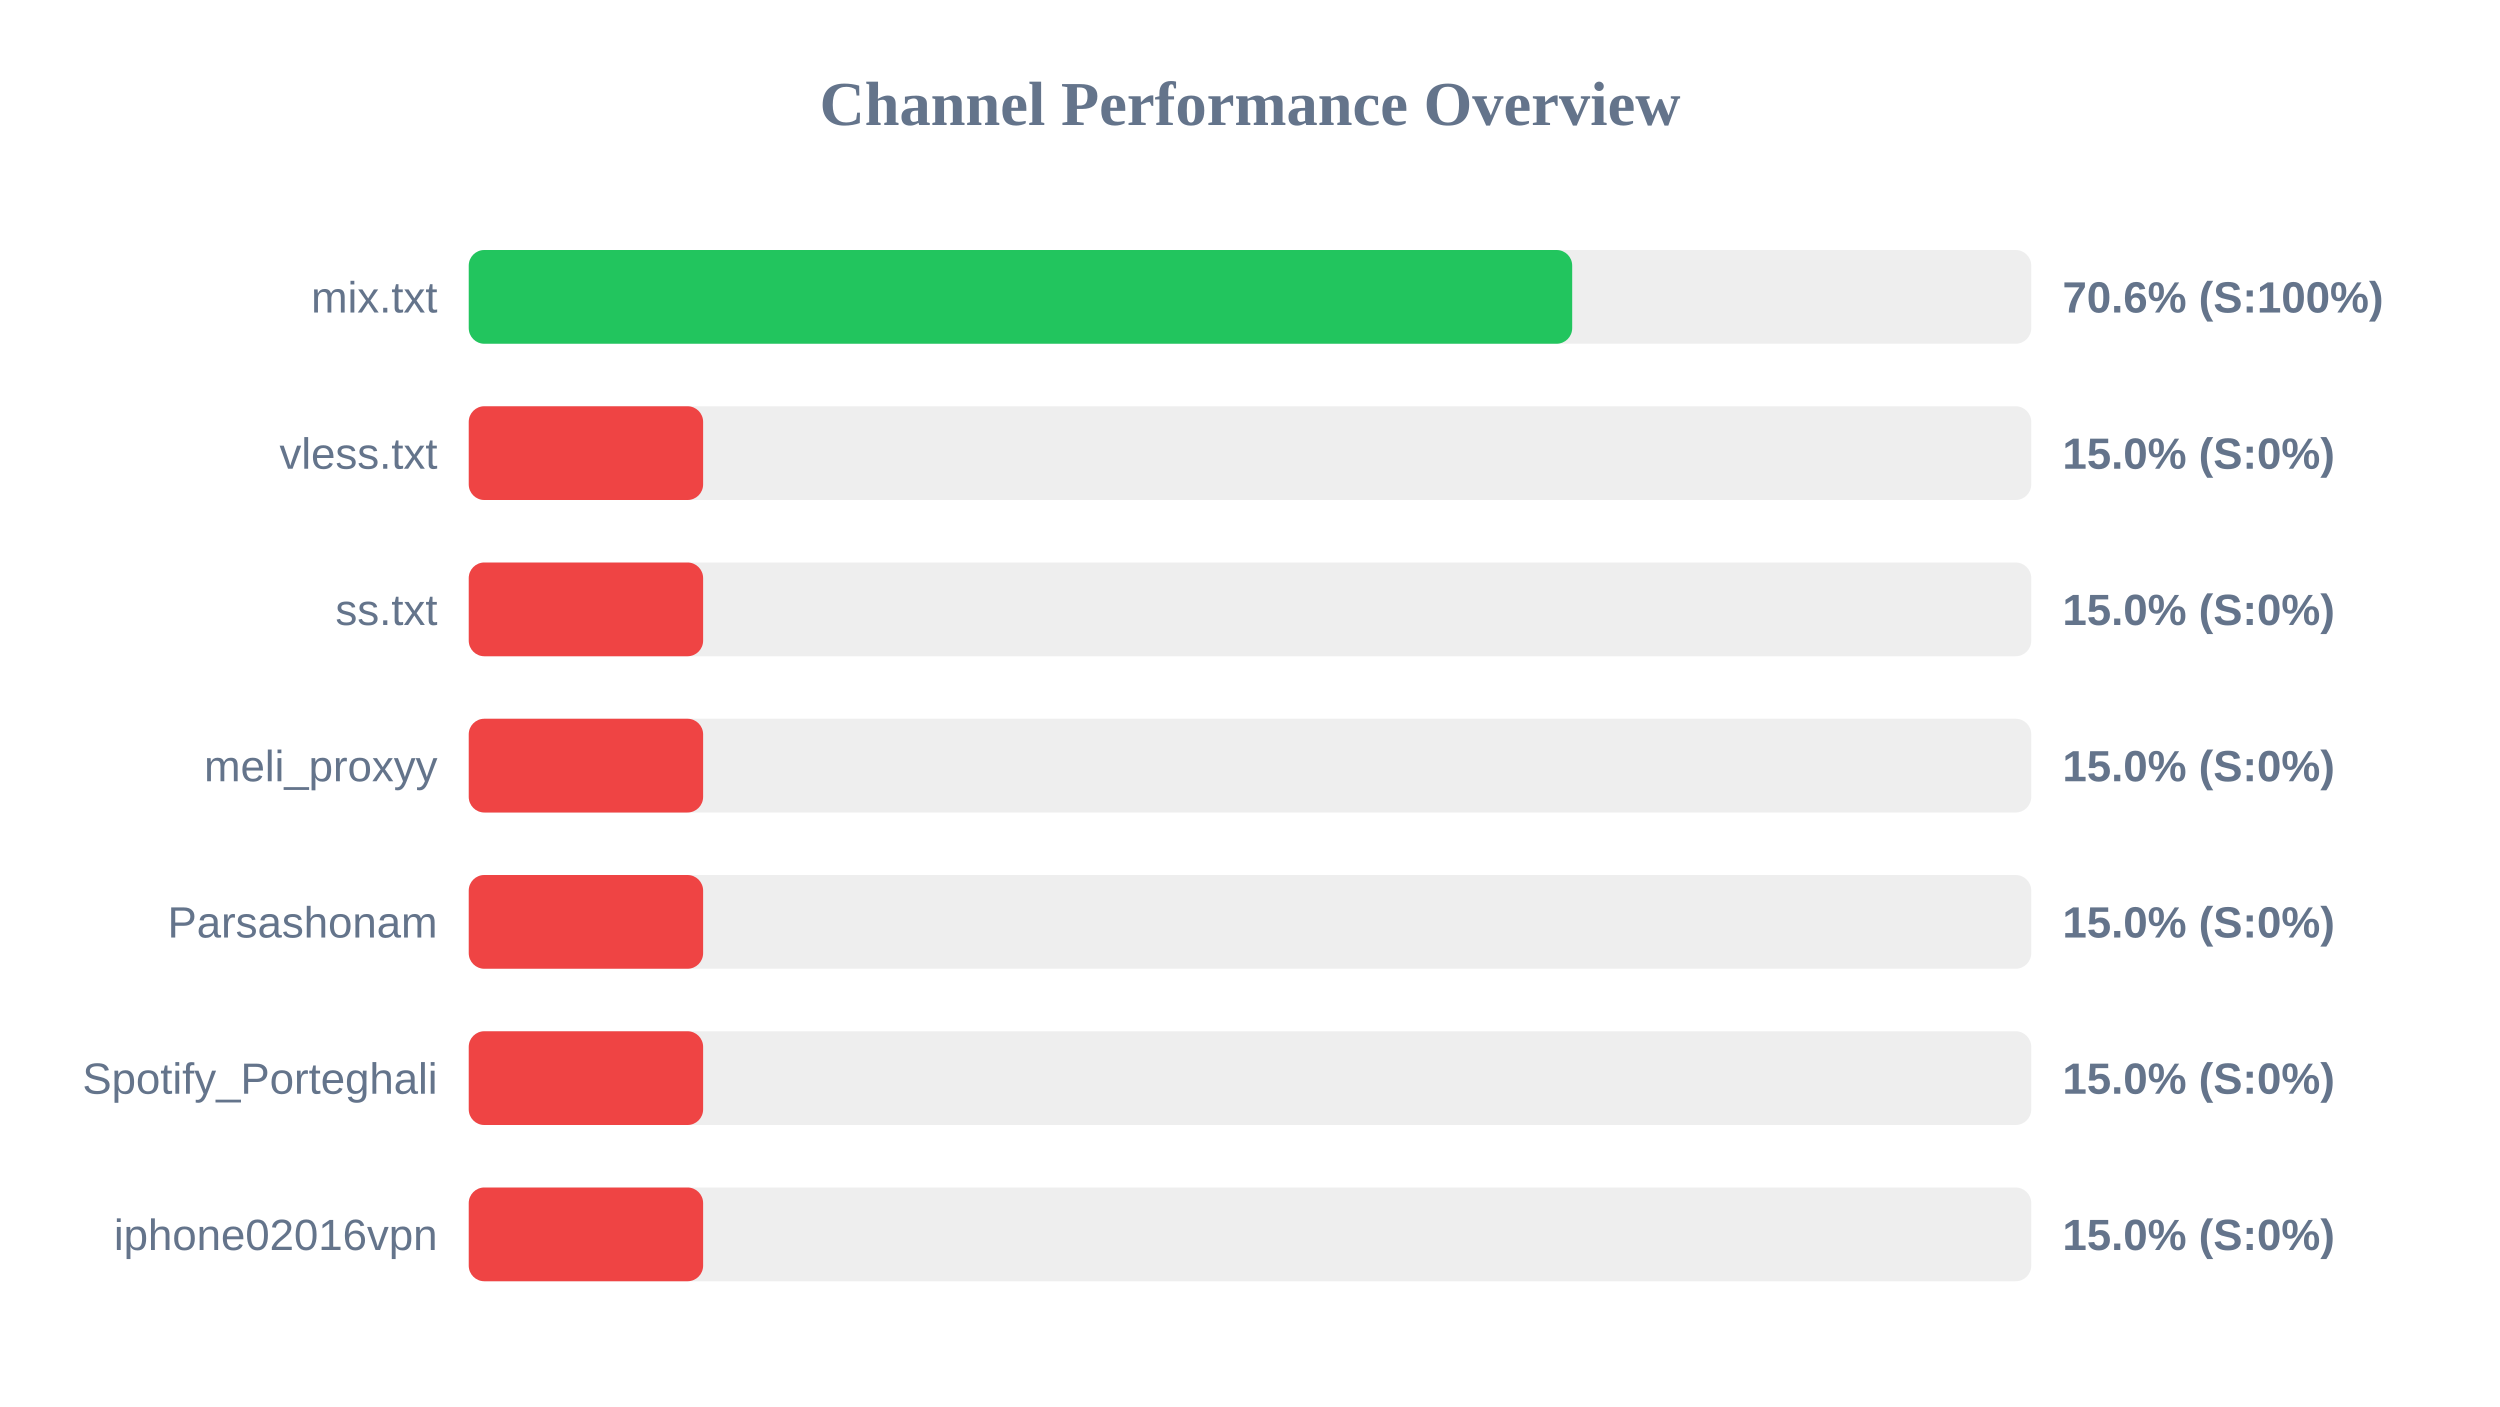
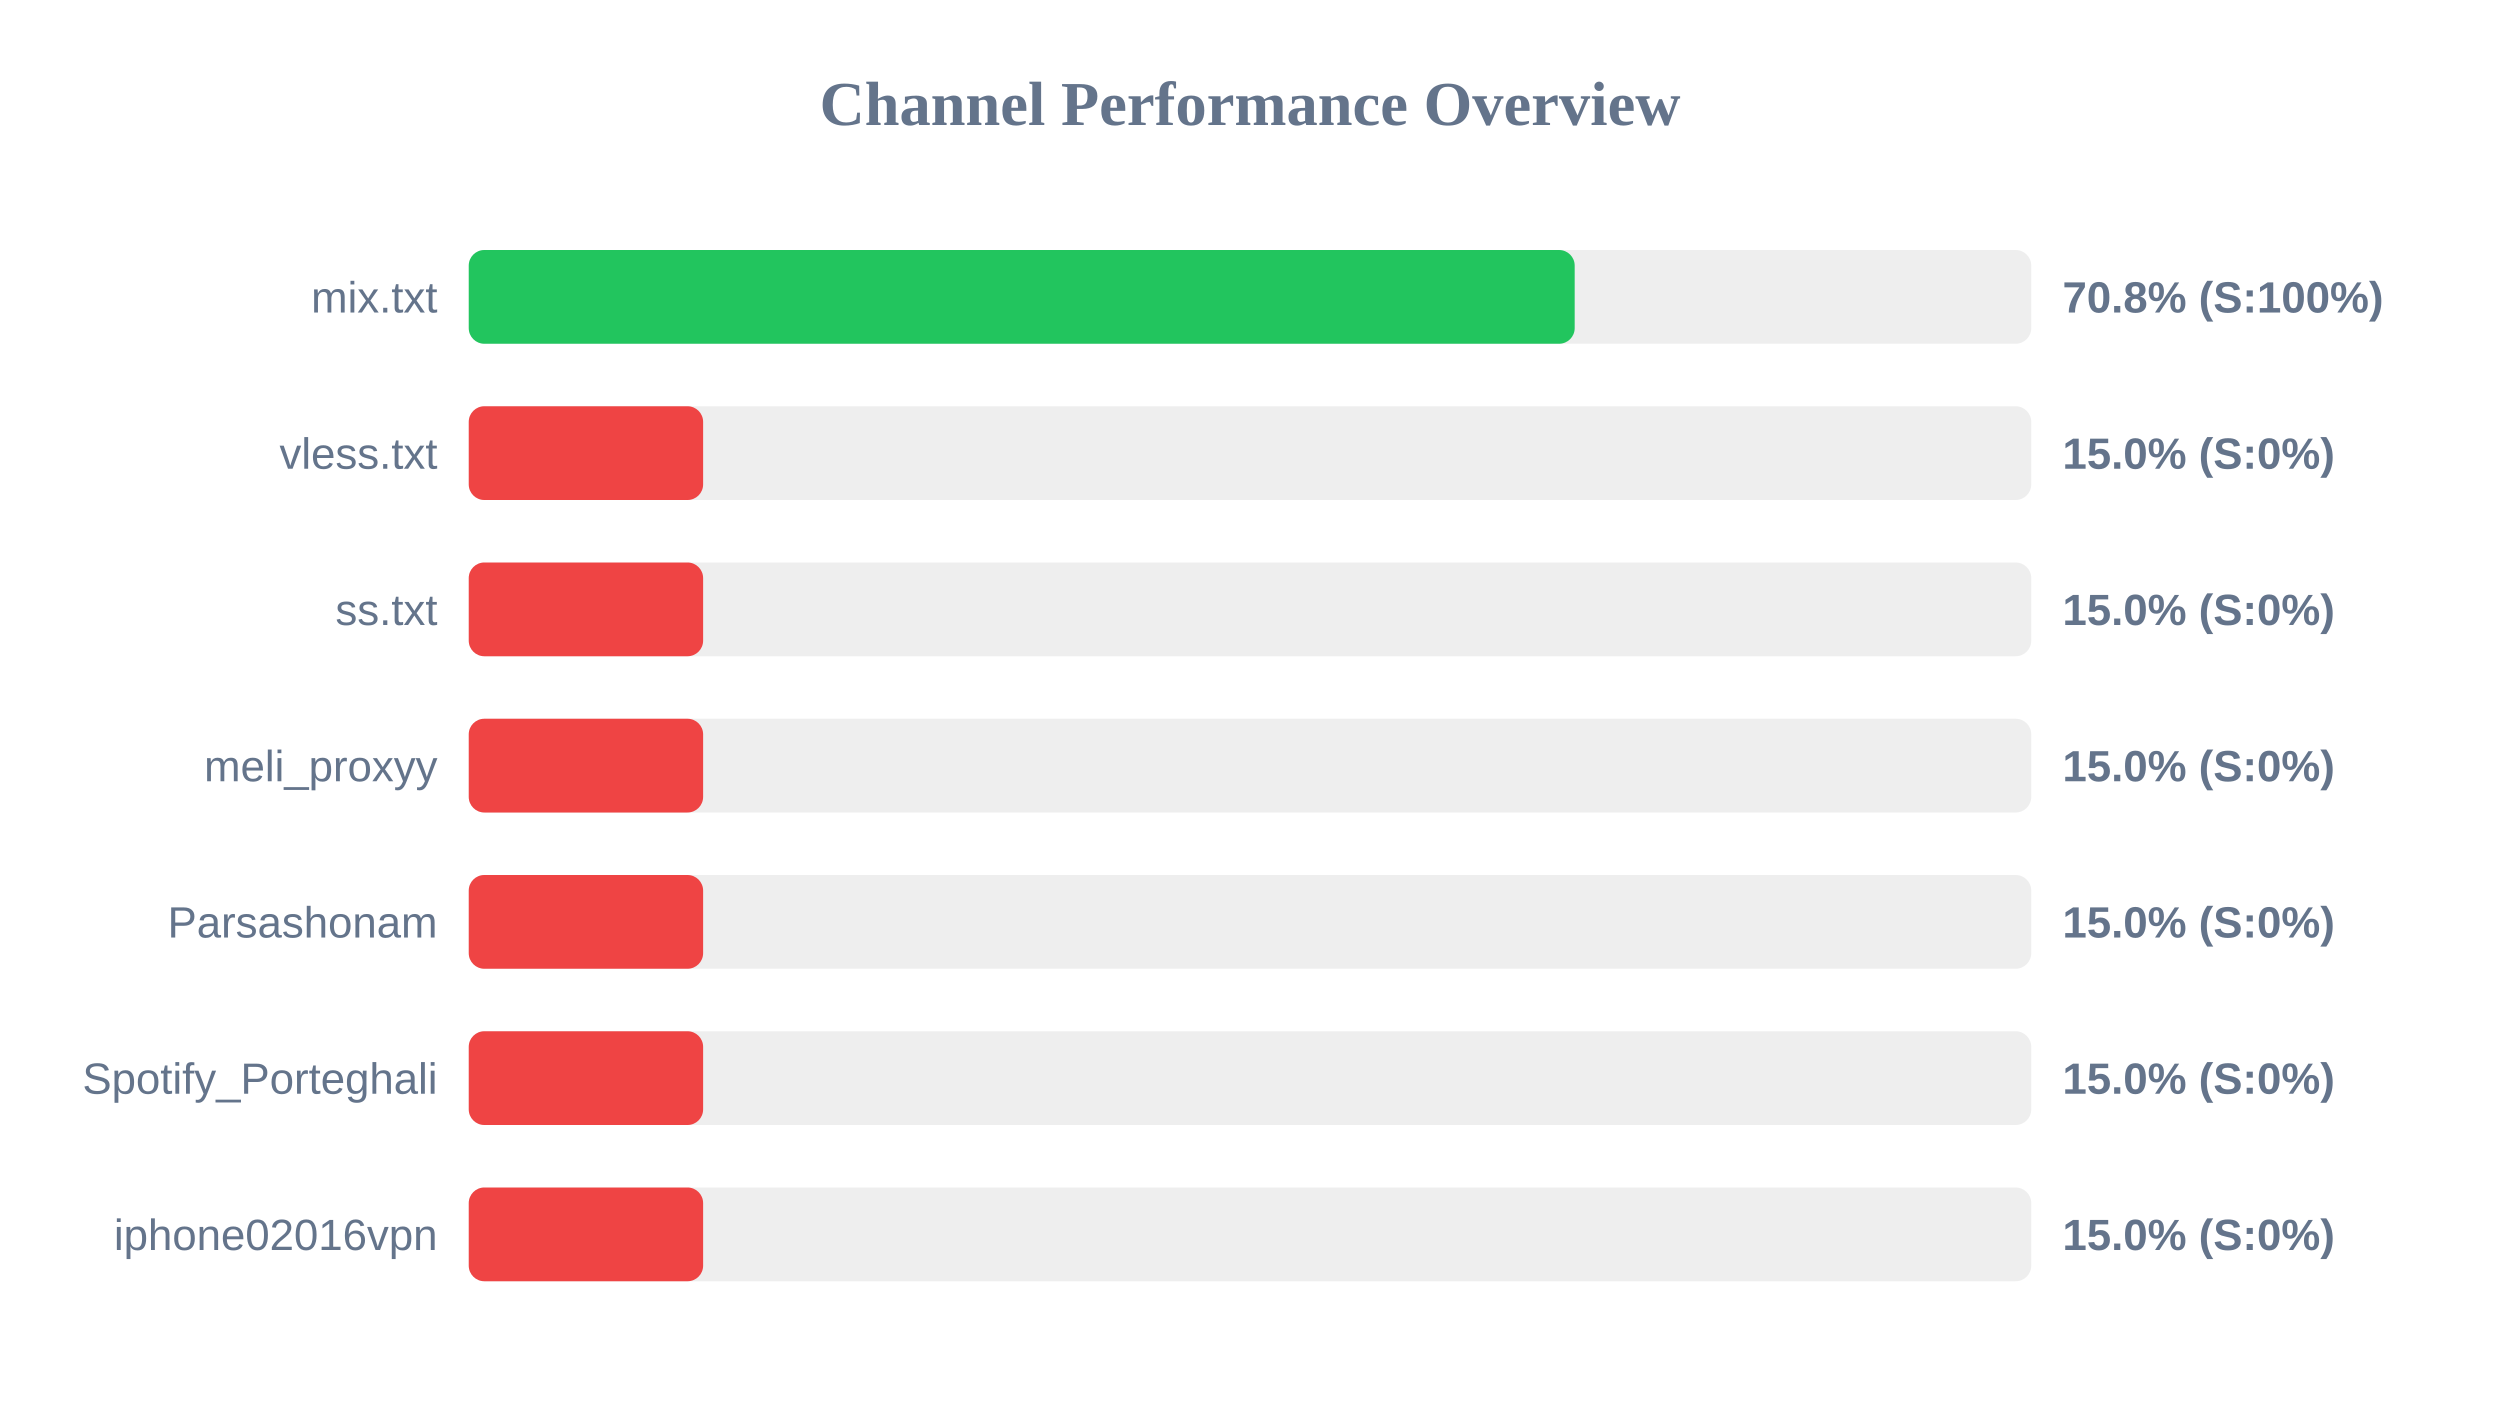
<svg xmlns="http://www.w3.org/2000/svg" width="800" height="450" version="1.1">
  <style>
        .row { font: 14px Arial; fill: #64748b; }
        .score { font: bold 14px Arial; fill: #64748b; }
    </style>
  <text x="400" y="40" text-anchor="middle" font-size="20px" font-weight="bold" fill="#64748b">Channel Performance Overview</text>
  <rect x="150" y="80" width="500" height="30" fill="#eee" rx="5" />
-   <rect x="150" y="80" width="353.1" height="30" fill="#22c55e" rx="5" />
+   <rect x="150" y="80" width="353.9" height="30" fill="#22c55e" rx="5" />
  <text x="140" y="100" text-anchor="end" class="row">mix.txt</text>
-   <text x="660" y="100" text-anchor="start" class="score">70.6% (S:100%)</text>
+   <text x="660" y="100" text-anchor="start" class="score">70.8% (S:100%)</text>
  <rect x="150" y="130" width="500" height="30" fill="#eee" rx="5" />
  <rect x="150" y="130" width="75.0" height="30" fill="#ef4444" rx="5" />
  <text x="140" y="150" text-anchor="end" class="row">vless.txt</text>
  <text x="660" y="150" text-anchor="start" class="score">15.0% (S:0%)</text>
  <rect x="150" y="180" width="500" height="30" fill="#eee" rx="5" />
  <rect x="150" y="180" width="75.0" height="30" fill="#ef4444" rx="5" />
  <text x="140" y="200" text-anchor="end" class="row">ss.txt</text>
  <text x="660" y="200" text-anchor="start" class="score">15.0% (S:0%)</text>
  <rect x="150" y="230" width="500" height="30" fill="#eee" rx="5" />
  <rect x="150" y="230" width="75.0" height="30" fill="#ef4444" rx="5" />
  <text x="140" y="250" text-anchor="end" class="row">meli_proxyy</text>
  <text x="660" y="250" text-anchor="start" class="score">15.0% (S:0%)</text>
  <rect x="150" y="280" width="500" height="30" fill="#eee" rx="5" />
  <rect x="150" y="280" width="75.0" height="30" fill="#ef4444" rx="5" />
  <text x="140" y="300" text-anchor="end" class="row">Parsashonam</text>
  <text x="660" y="300" text-anchor="start" class="score">15.0% (S:0%)</text>
  <rect x="150" y="330" width="500" height="30" fill="#eee" rx="5" />
  <rect x="150" y="330" width="75.0" height="30" fill="#ef4444" rx="5" />
  <text x="140" y="350" text-anchor="end" class="row">Spotify_Porteghali</text>
  <text x="660" y="350" text-anchor="start" class="score">15.0% (S:0%)</text>
  <rect x="150" y="380" width="500" height="30" fill="#eee" rx="5" />
  <rect x="150" y="380" width="75.0" height="30" fill="#ef4444" rx="5" />
  <text x="140" y="400" text-anchor="end" class="row">iphone02016vpn</text>
  <text x="660" y="400" text-anchor="start" class="score">15.0% (S:0%)</text>
</svg>
